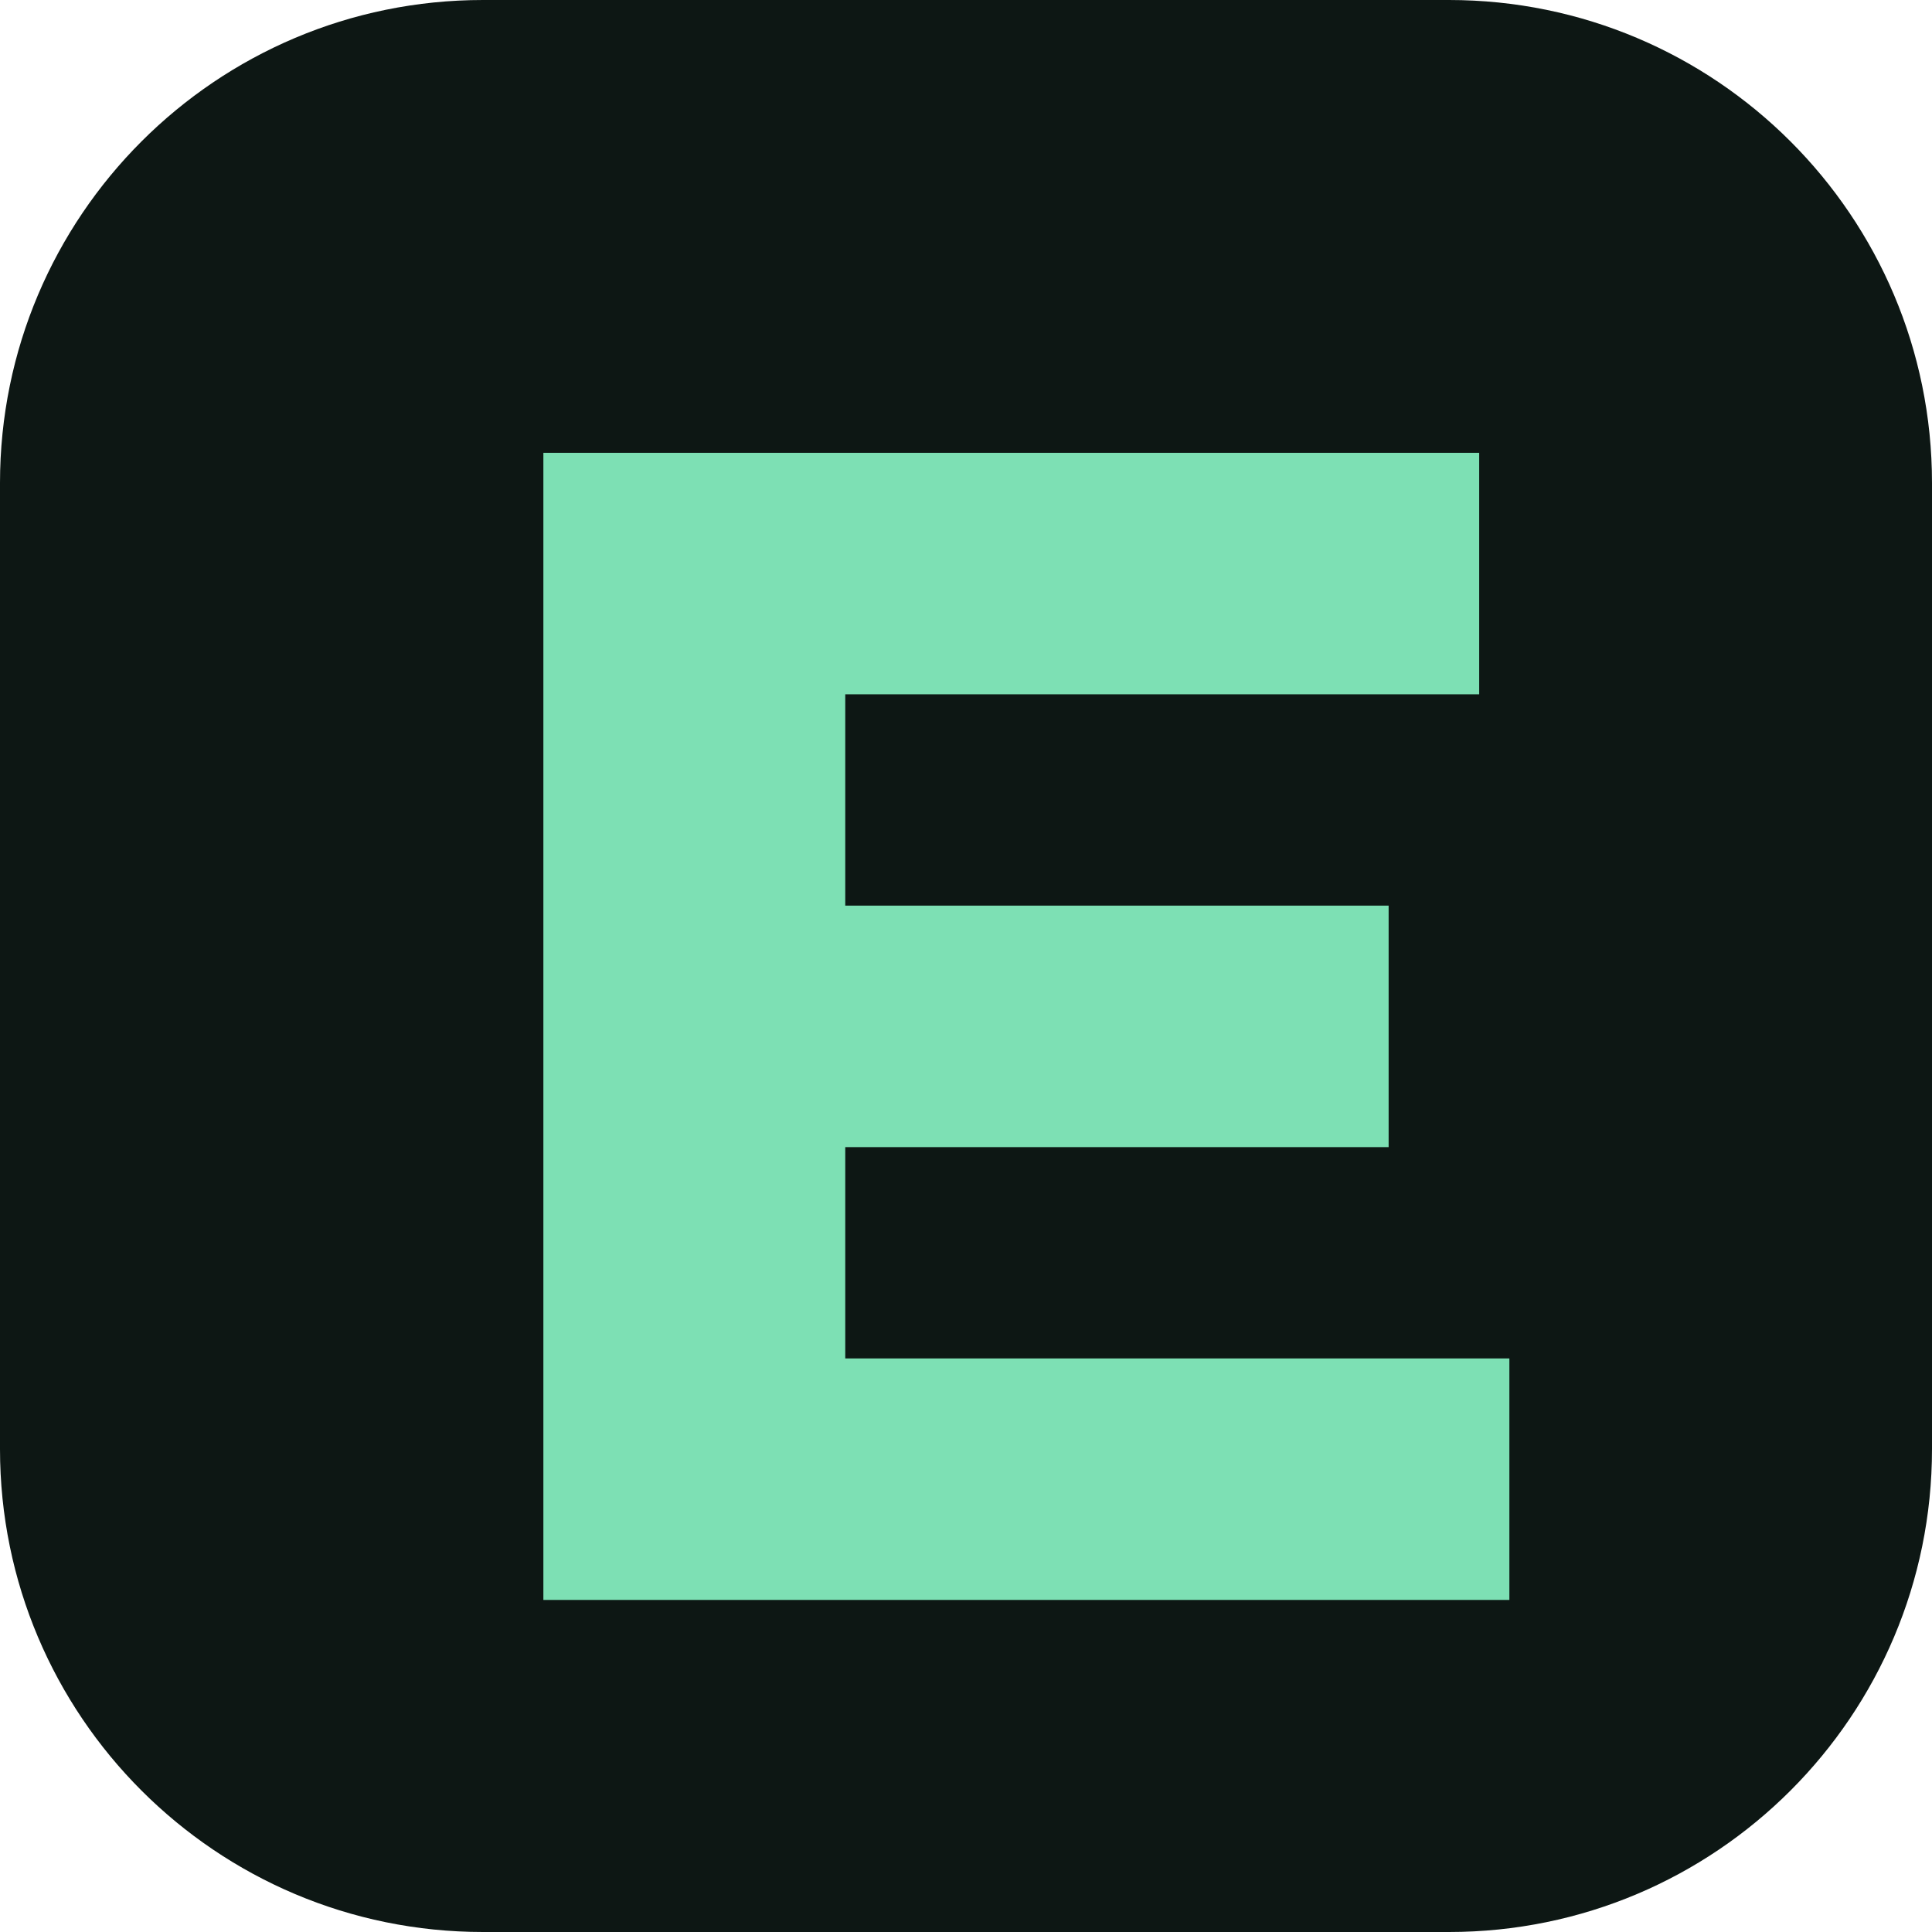
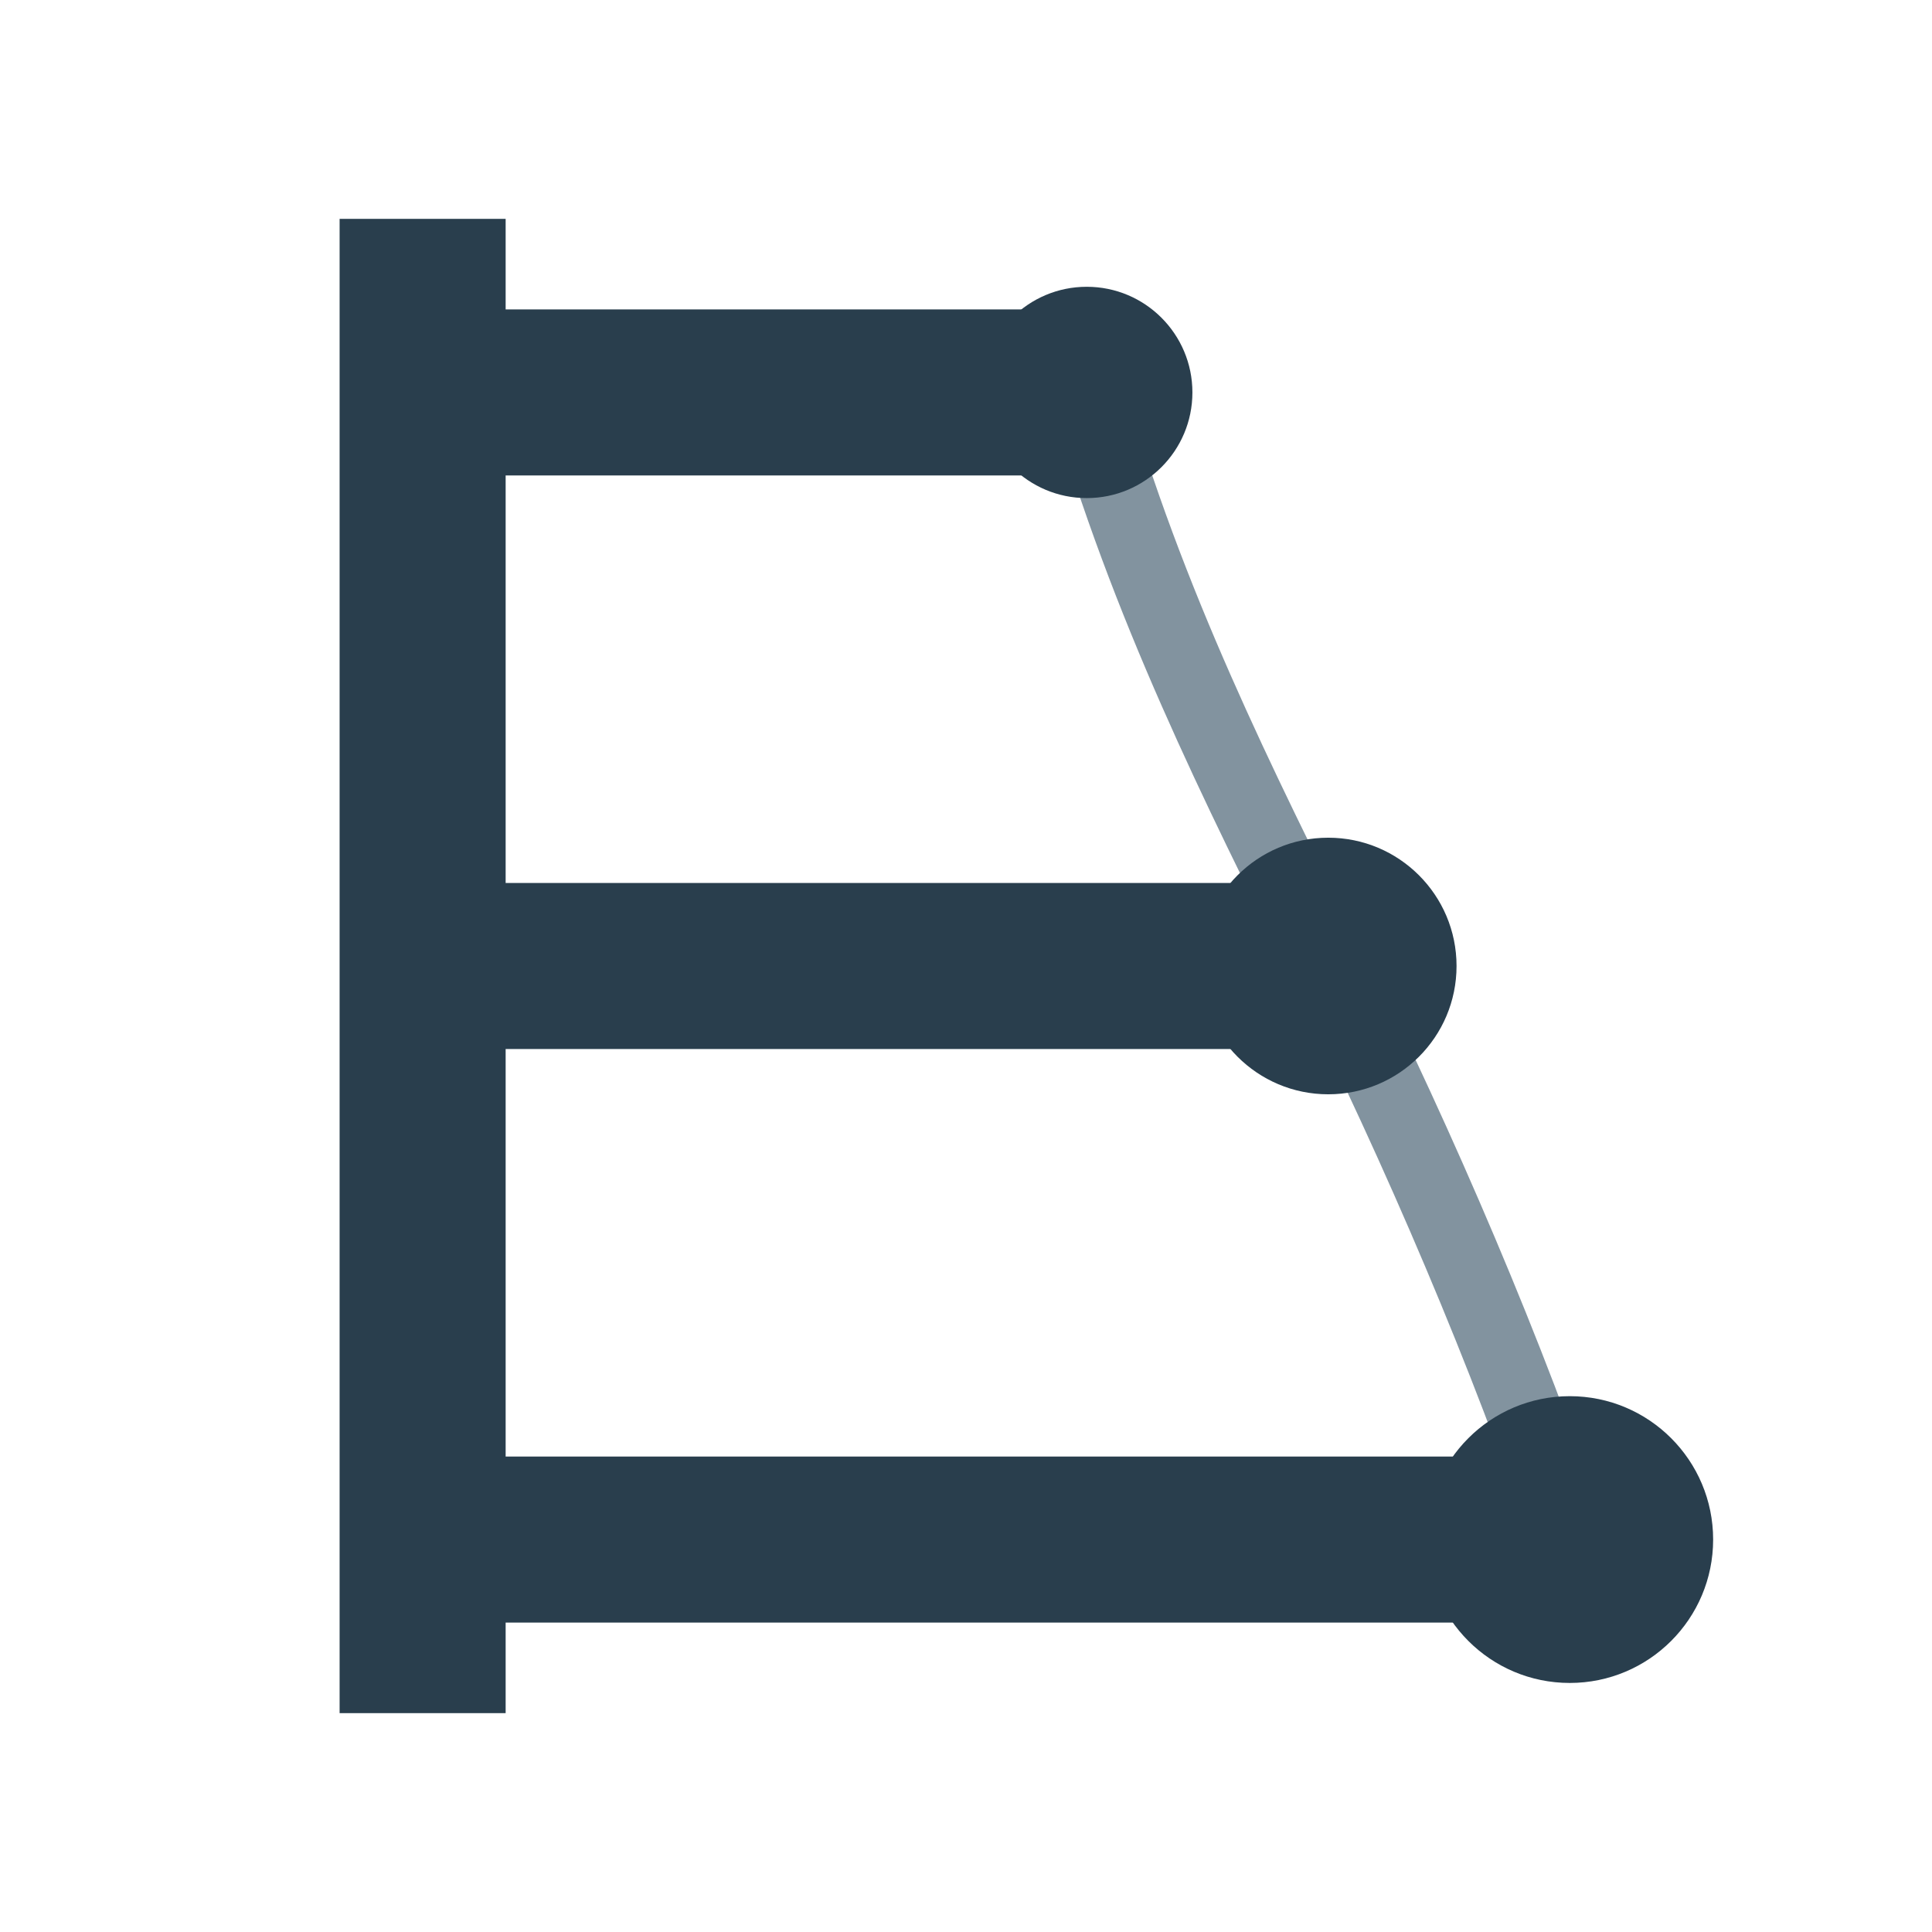
- <svg xmlns="http://www.w3.org/2000/svg" viewBox="0 0 64 64">
-   <rect width="64" height="64" rx="16" fill="#0d1714" />
-   <path d="M18 15h31v8H28v7h18v8H28v7h22v8H18z" fill="#7de0b4" />
+ <svg xmlns="http://www.w3.org/2000/svg" viewBox="0 0 64 64" role="img" aria-labelledby="title">
+   <style>
+     .structure { stroke: #293e4d; }
+     .trajectory { stroke: #82939f; }
+     .node { fill: #293e4d; }
+     @media (prefers-color-scheme: dark) {
+       .structure { stroke: #dbe3e7; }
+       .trajectory { stroke: #8fa4b1; }
+       .node { fill: #dbe3e7; }
+     }
+   </style>
+   <g fill="none" stroke-linecap="square" stroke-linejoin="miter">
+     <path class="structure" d="M14 10v44M14 13h19M14 32h26M14 51h33" stroke-width="5.5" />
+     <path class="trajectory" d="M36 13c2 7 5 13 8 19s6 13 8 19" stroke-width="2.5" />
+   </g>
+   <circle class="node" cx="36" cy="13" r="3.5" />
+   <circle class="node" cx="44" cy="32" r="4.25" />
+   <circle class="node" cx="52" cy="51" r="4.75" />
</svg>
